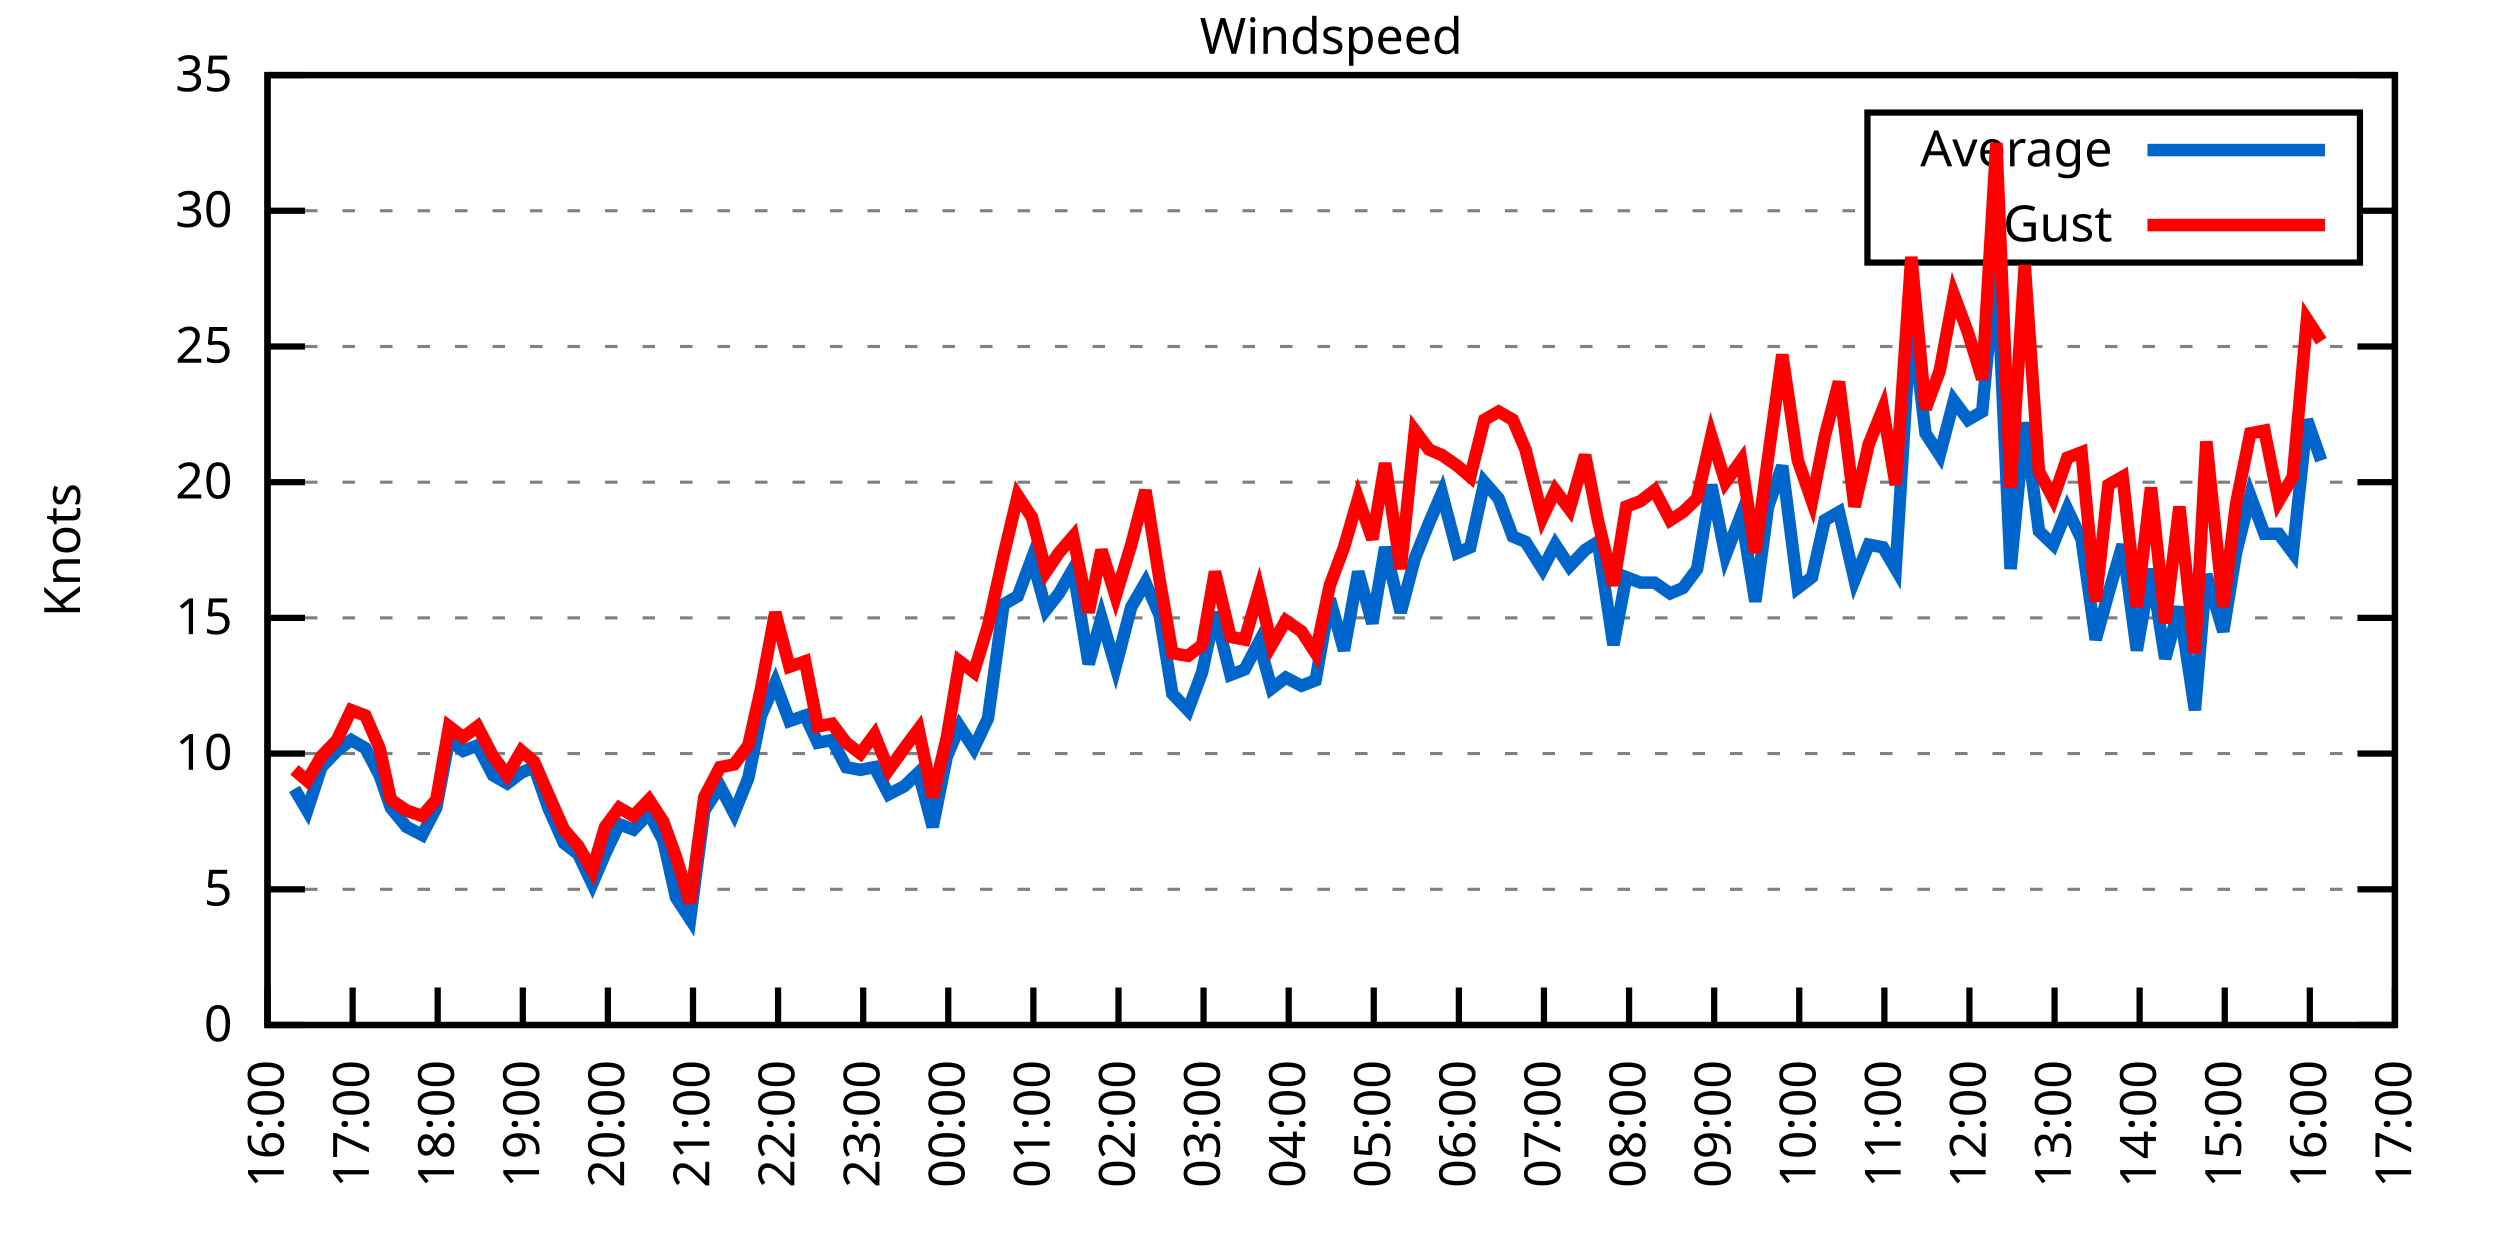
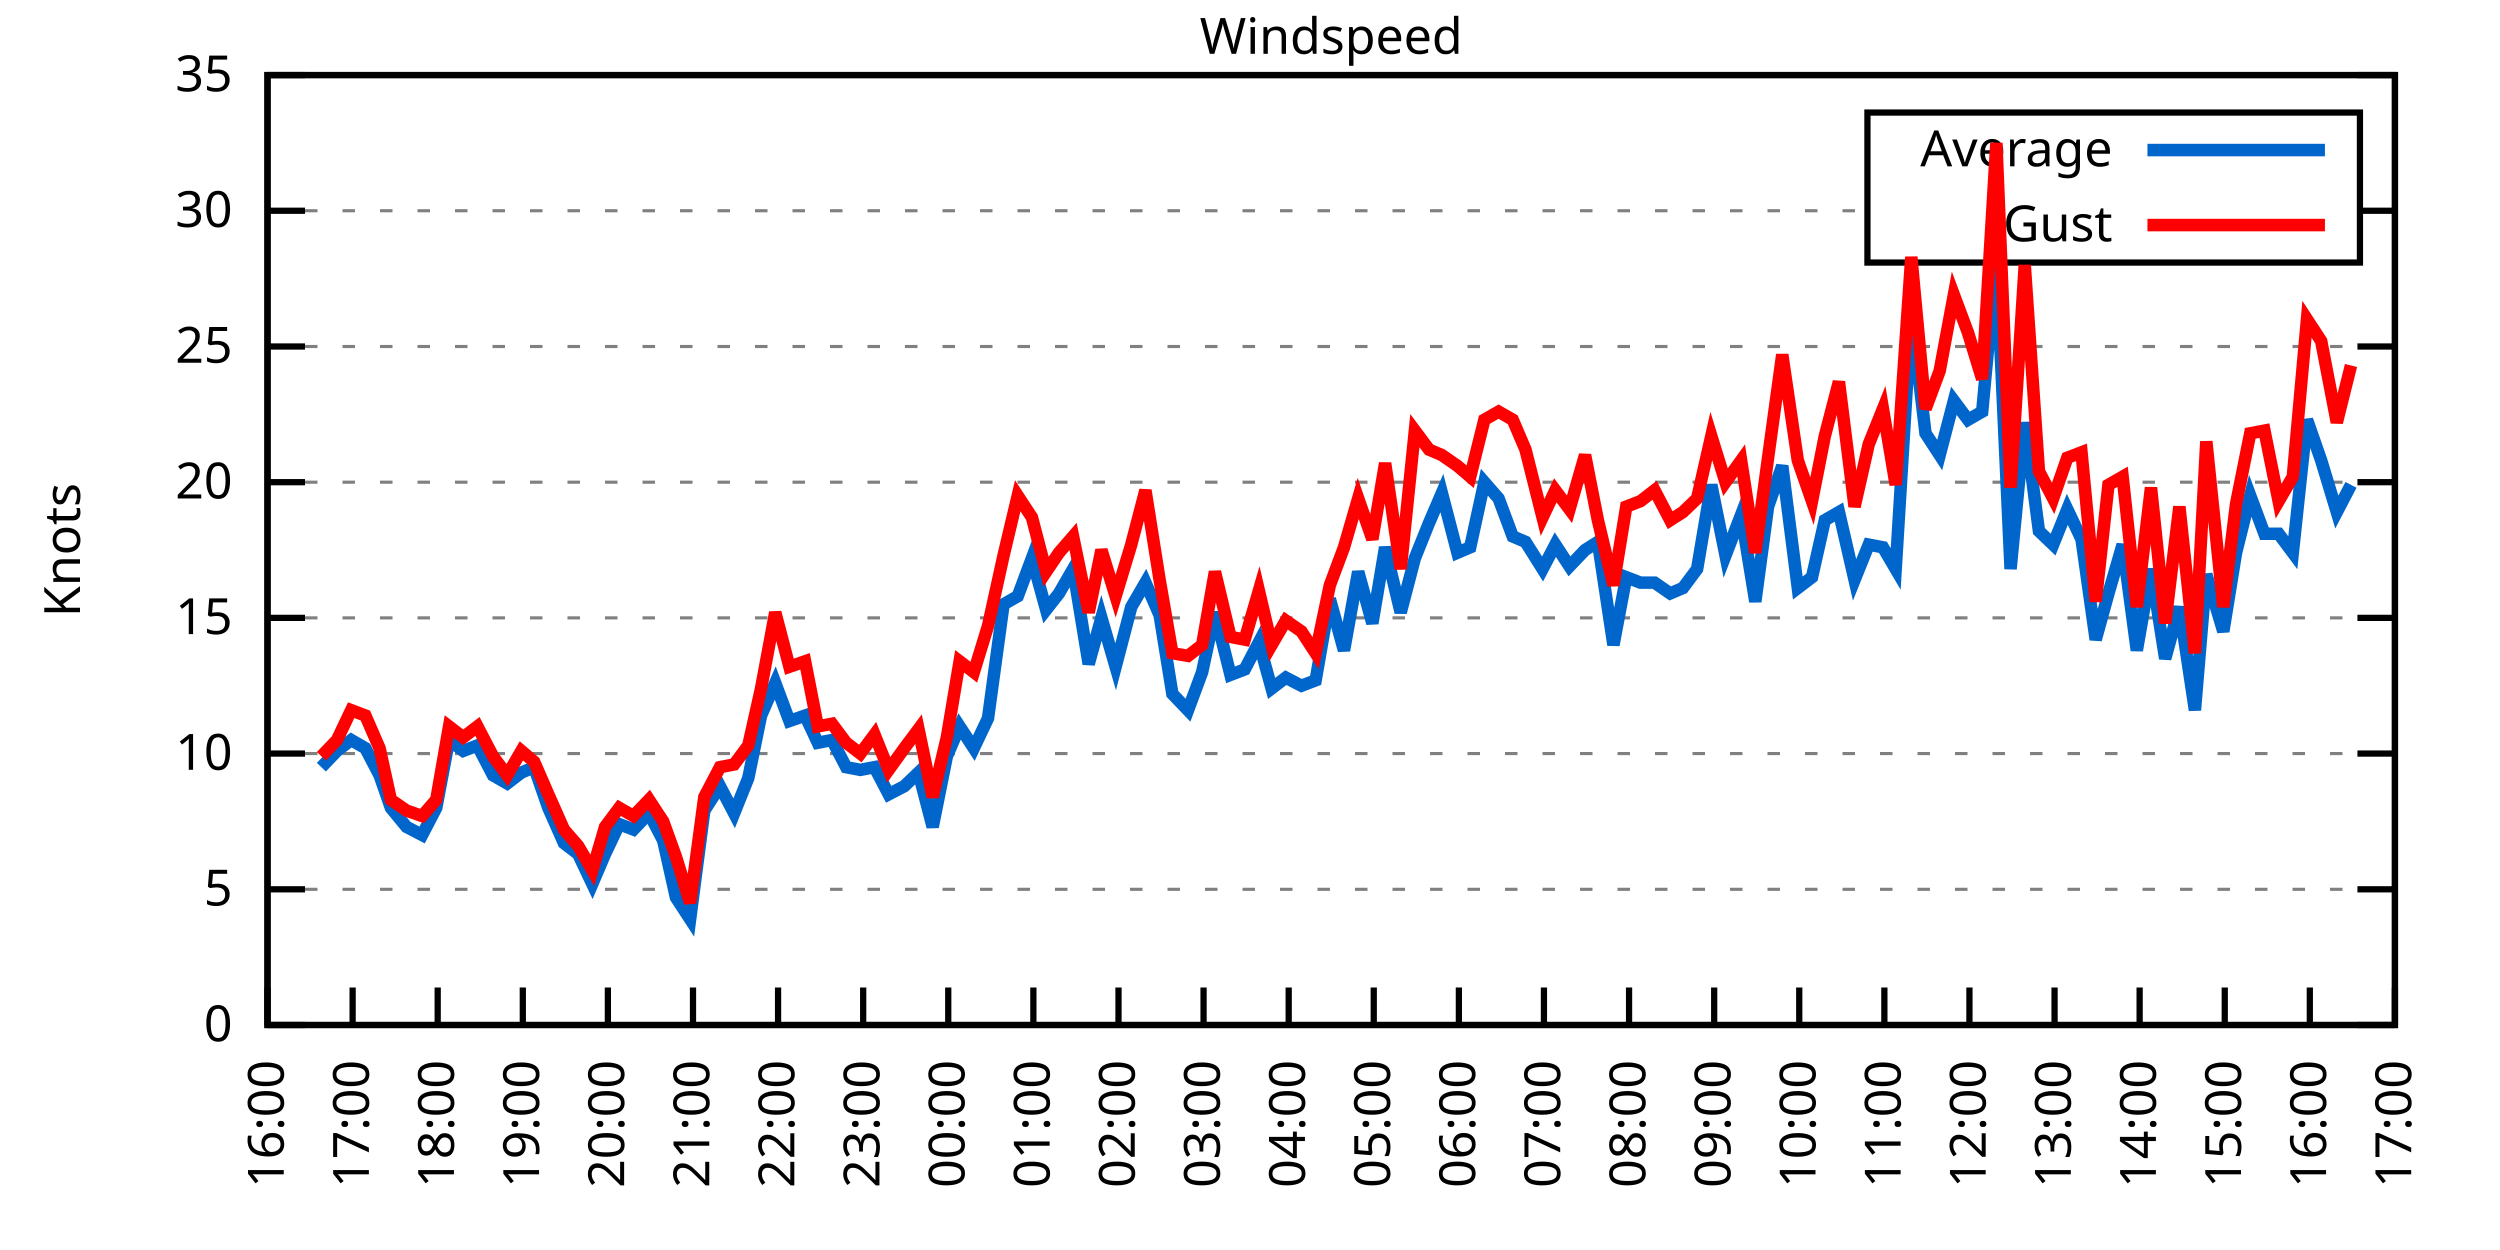
<svg xmlns="http://www.w3.org/2000/svg" xmlns:xlink="http://www.w3.org/1999/xlink" width="400" height="200" viewBox="0 0 400 200">
  <g id="gnuplot_canvas">
    <rect x="0" y="0" width="400" height="200" fill="none" />
    <defs>
      <circle id="gpDot" r="0.5" stroke-width="0.5" stroke="currentColor" />
      <path id="gpPt0" stroke-width="0.333" stroke="currentColor" d="M-1,0 h2 M0,-1 v2" />
      <path id="gpPt1" stroke-width="0.333" stroke="currentColor" d="M-1,-1 L1,1 M1,-1 L-1,1" />
      <path id="gpPt2" stroke-width="0.333" stroke="currentColor" d="M-1,0 L1,0 M0,-1 L0,1 M-1,-1 L1,1 M-1,1 L1,-1" />
      <rect id="gpPt3" stroke-width="0.333" stroke="currentColor" x="-1" y="-1" width="2" height="2" />
      <rect id="gpPt4" stroke-width="0.333" stroke="currentColor" fill="currentColor" x="-1" y="-1" width="2" height="2" />
      <circle id="gpPt5" stroke-width="0.333" stroke="currentColor" cx="0" cy="0" r="1" />
      <use xlink:href="#gpPt5" id="gpPt6" fill="currentColor" stroke="none" />
      <path id="gpPt7" stroke-width="0.333" stroke="currentColor" d="M0,-1.33 L-1.33,0.67 L1.33,0.67 z" />
      <use xlink:href="#gpPt7" id="gpPt8" fill="currentColor" stroke="none" />
      <use xlink:href="#gpPt7" id="gpPt9" stroke="currentColor" transform="rotate(180)" />
      <use xlink:href="#gpPt9" id="gpPt10" fill="currentColor" stroke="none" />
      <use xlink:href="#gpPt3" id="gpPt11" stroke="currentColor" transform="rotate(45)" />
      <use xlink:href="#gpPt11" id="gpPt12" fill="currentColor" stroke="none" />
      <path id="gpPt13" stroke-width="0.333" stroke="currentColor" d="M0,1.330 L1.265,0.411 L0.782,-1.067 L-0.782,-1.076 L-1.265,0.411 z" />
      <use xlink:href="#gpPt13" id="gpPt14" fill="currentColor" stroke="none" />
      <filter id="textbox" filterUnits="objectBoundingBox" x="0" y="0" height="1" width="1">
        <feFlood flood-color="white" flood-opacity="1" result="bgnd" />
        <feComposite in="SourceGraphic" in2="bgnd" operator="atop" />
      </filter>
      <filter id="greybox" filterUnits="objectBoundingBox" x="0" y="0" height="1" width="1">
        <feFlood flood-color="lightgrey" flood-opacity="1" result="grey" />
        <feComposite in="SourceGraphic" in2="grey" operator="atop" />
      </filter>
    </defs>
    <g fill="none" color="white" stroke="currentColor" stroke-width="1.00" stroke-linecap="butt" stroke-linejoin="miter">
</g>
    <g fill="none" color="black" stroke="currentColor" stroke-width="1.00" stroke-linecap="butt" stroke-linejoin="miter">
      <g stroke="none" shape-rendering="crispEdges">
        <polygon fill="rgb(255, 255, 255)" points="42.80,164.00 383.18,164.00 383.18,12.02 42.80,12.02 " />
      </g>
    </g>
    <g fill="none" color="black" stroke="currentColor" stroke-width="1.00" stroke-linecap="butt" stroke-linejoin="miter">
</g>
    <g fill="none" color="black" stroke="black" stroke-width="0.50" stroke-linecap="butt" stroke-linejoin="miter">
</g>
    <g fill="none" color="gray" stroke="currentColor" stroke-width="0.50" stroke-linecap="butt" stroke-linejoin="miter">
      <path stroke="gray" stroke-dasharray="2,4" class="gridline" d="M42.80,164.00 L383.19,164.00  " />
    </g>
    <g fill="none" color="gray" stroke="gray" stroke-width="1.00" stroke-linecap="butt" stroke-linejoin="miter">
</g>
    <g fill="none" color="black" stroke="currentColor" stroke-width="1.00" stroke-linecap="butt" stroke-linejoin="miter">
      <path stroke="black" d="M42.80,164.00 L48.80,164.00 M383.19,164.00 L377.19,164.00  " />
      <g transform="translate(37.20,166.60)" stroke="none" fill="black" font-family="Sans" font-size="8.00" text-anchor="end">
        <text>
          <tspan font-family="Sans"> 0</tspan>
        </text>
      </g>
    </g>
    <g fill="none" color="black" stroke="currentColor" stroke-width="1.00" stroke-linecap="butt" stroke-linejoin="miter">
</g>
    <g fill="none" color="black" stroke="black" stroke-width="0.50" stroke-linecap="butt" stroke-linejoin="miter">
</g>
    <g fill="none" color="gray" stroke="currentColor" stroke-width="0.50" stroke-linecap="butt" stroke-linejoin="miter">
      <path stroke="gray" stroke-dasharray="2,4" class="gridline" d="M42.80,142.29 L383.19,142.29  " />
    </g>
    <g fill="none" color="gray" stroke="gray" stroke-width="1.00" stroke-linecap="butt" stroke-linejoin="miter">
</g>
    <g fill="none" color="black" stroke="currentColor" stroke-width="1.00" stroke-linecap="butt" stroke-linejoin="miter">
      <path stroke="black" d="M42.80,142.29 L48.80,142.29 M383.19,142.29 L377.19,142.29  " />
      <g transform="translate(37.20,144.89)" stroke="none" fill="black" font-family="Sans" font-size="8.00" text-anchor="end">
        <text>
          <tspan font-family="Sans"> 5</tspan>
        </text>
      </g>
    </g>
    <g fill="none" color="black" stroke="currentColor" stroke-width="1.00" stroke-linecap="butt" stroke-linejoin="miter">
</g>
    <g fill="none" color="black" stroke="black" stroke-width="0.50" stroke-linecap="butt" stroke-linejoin="miter">
</g>
    <g fill="none" color="gray" stroke="currentColor" stroke-width="0.50" stroke-linecap="butt" stroke-linejoin="miter">
      <path stroke="gray" stroke-dasharray="2,4" class="gridline" d="M42.80,120.57 L383.19,120.57  " />
    </g>
    <g fill="none" color="gray" stroke="gray" stroke-width="1.00" stroke-linecap="butt" stroke-linejoin="miter">
</g>
    <g fill="none" color="black" stroke="currentColor" stroke-width="1.00" stroke-linecap="butt" stroke-linejoin="miter">
      <path stroke="black" d="M42.80,120.57 L48.80,120.57 M383.19,120.57 L377.19,120.57  " />
      <g transform="translate(37.20,123.17)" stroke="none" fill="black" font-family="Sans" font-size="8.00" text-anchor="end">
        <text>
          <tspan font-family="Sans"> 10</tspan>
        </text>
      </g>
    </g>
    <g fill="none" color="black" stroke="currentColor" stroke-width="1.00" stroke-linecap="butt" stroke-linejoin="miter">
</g>
    <g fill="none" color="black" stroke="black" stroke-width="0.50" stroke-linecap="butt" stroke-linejoin="miter">
</g>
    <g fill="none" color="gray" stroke="currentColor" stroke-width="0.50" stroke-linecap="butt" stroke-linejoin="miter">
      <path stroke="gray" stroke-dasharray="2,4" class="gridline" d="M42.80,98.86 L383.19,98.86  " />
    </g>
    <g fill="none" color="gray" stroke="gray" stroke-width="1.00" stroke-linecap="butt" stroke-linejoin="miter">
</g>
    <g fill="none" color="black" stroke="currentColor" stroke-width="1.00" stroke-linecap="butt" stroke-linejoin="miter">
      <path stroke="black" d="M42.80,98.86 L48.80,98.86 M383.19,98.86 L377.19,98.86  " />
      <g transform="translate(37.20,101.46)" stroke="none" fill="black" font-family="Sans" font-size="8.00" text-anchor="end">
        <text>
          <tspan font-family="Sans"> 15</tspan>
        </text>
      </g>
    </g>
    <g fill="none" color="black" stroke="currentColor" stroke-width="1.00" stroke-linecap="butt" stroke-linejoin="miter">
</g>
    <g fill="none" color="black" stroke="black" stroke-width="0.50" stroke-linecap="butt" stroke-linejoin="miter">
</g>
    <g fill="none" color="gray" stroke="currentColor" stroke-width="0.50" stroke-linecap="butt" stroke-linejoin="miter">
      <path stroke="gray" stroke-dasharray="2,4" class="gridline" d="M42.80,77.15 L383.19,77.15  " />
    </g>
    <g fill="none" color="gray" stroke="gray" stroke-width="1.00" stroke-linecap="butt" stroke-linejoin="miter">
</g>
    <g fill="none" color="black" stroke="currentColor" stroke-width="1.00" stroke-linecap="butt" stroke-linejoin="miter">
      <path stroke="black" d="M42.80,77.15 L48.80,77.15 M383.19,77.15 L377.19,77.15  " />
      <g transform="translate(37.20,79.75)" stroke="none" fill="black" font-family="Sans" font-size="8.00" text-anchor="end">
        <text>
          <tspan font-family="Sans"> 20</tspan>
        </text>
      </g>
    </g>
    <g fill="none" color="black" stroke="currentColor" stroke-width="1.00" stroke-linecap="butt" stroke-linejoin="miter">
</g>
    <g fill="none" color="black" stroke="black" stroke-width="0.50" stroke-linecap="butt" stroke-linejoin="miter">
</g>
    <g fill="none" color="gray" stroke="currentColor" stroke-width="0.50" stroke-linecap="butt" stroke-linejoin="miter">
      <path stroke="gray" stroke-dasharray="2,4" class="gridline" d="M42.80,55.44 L383.19,55.44  " />
    </g>
    <g fill="none" color="gray" stroke="gray" stroke-width="1.00" stroke-linecap="butt" stroke-linejoin="miter">
</g>
    <g fill="none" color="black" stroke="currentColor" stroke-width="1.00" stroke-linecap="butt" stroke-linejoin="miter">
      <path stroke="black" d="M42.80,55.44 L48.80,55.44 M383.19,55.44 L377.19,55.44  " />
      <g transform="translate(37.20,58.04)" stroke="none" fill="black" font-family="Sans" font-size="8.00" text-anchor="end">
        <text>
          <tspan font-family="Sans"> 25</tspan>
        </text>
      </g>
    </g>
    <g fill="none" color="black" stroke="currentColor" stroke-width="1.00" stroke-linecap="butt" stroke-linejoin="miter">
</g>
    <g fill="none" color="black" stroke="black" stroke-width="0.50" stroke-linecap="butt" stroke-linejoin="miter">
</g>
    <g fill="none" color="gray" stroke="currentColor" stroke-width="0.50" stroke-linecap="butt" stroke-linejoin="miter">
      <path stroke="gray" stroke-dasharray="2,4" class="gridline" d="M42.80,33.72 L298.79,33.72 M377.59,33.72 L383.19,33.72  " />
    </g>
    <g fill="none" color="gray" stroke="gray" stroke-width="1.00" stroke-linecap="butt" stroke-linejoin="miter">
</g>
    <g fill="none" color="black" stroke="currentColor" stroke-width="1.00" stroke-linecap="butt" stroke-linejoin="miter">
      <path stroke="black" d="M42.80,33.72 L48.80,33.72 M383.19,33.72 L377.19,33.72  " />
      <g transform="translate(37.20,36.32)" stroke="none" fill="black" font-family="Sans" font-size="8.00" text-anchor="end">
        <text>
          <tspan font-family="Sans"> 30</tspan>
        </text>
      </g>
    </g>
    <g fill="none" color="black" stroke="currentColor" stroke-width="1.00" stroke-linecap="butt" stroke-linejoin="miter">
</g>
    <g fill="none" color="black" stroke="black" stroke-width="0.50" stroke-linecap="butt" stroke-linejoin="miter">
</g>
    <g fill="none" color="gray" stroke="currentColor" stroke-width="0.50" stroke-linecap="butt" stroke-linejoin="miter">
      <path stroke="gray" stroke-dasharray="2,4" class="gridline" d="M42.80,12.01 L383.19,12.01  " />
    </g>
    <g fill="none" color="gray" stroke="gray" stroke-width="1.00" stroke-linecap="butt" stroke-linejoin="miter">
</g>
    <g fill="none" color="black" stroke="currentColor" stroke-width="1.00" stroke-linecap="butt" stroke-linejoin="miter">
      <path stroke="black" d="M42.80,12.01 L48.80,12.01 M383.19,12.01 L377.19,12.01  " />
      <g transform="translate(37.20,14.61)" stroke="none" fill="black" font-family="Sans" font-size="8.00" text-anchor="end">
        <text>
          <tspan font-family="Sans"> 35</tspan>
        </text>
      </g>
    </g>
    <g fill="none" color="black" stroke="currentColor" stroke-width="1.00" stroke-linecap="butt" stroke-linejoin="miter">
      <path stroke="black" d="M42.80,164.00 L42.80,158.00  " />
      <g transform="translate(45.40,169.60) rotate(270.00)" stroke="none" fill="black" font-family="Sans" font-size="8.00" text-anchor="end">
        <text>
          <tspan font-family="Sans">16:00</tspan>
        </text>
      </g>
    </g>
    <g fill="none" color="black" stroke="currentColor" stroke-width="1.00" stroke-linecap="butt" stroke-linejoin="miter">
      <path stroke="black" d="M56.42,164.00 L56.42,158.00  " />
      <g transform="translate(59.02,169.60) rotate(270.00)" stroke="none" fill="black" font-family="Sans" font-size="8.00" text-anchor="end">
        <text>
          <tspan font-family="Sans">17:00</tspan>
        </text>
      </g>
    </g>
    <g fill="none" color="black" stroke="currentColor" stroke-width="1.00" stroke-linecap="butt" stroke-linejoin="miter">
      <path stroke="black" d="M70.03,164.00 L70.03,158.00  " />
      <g transform="translate(72.63,169.60) rotate(270.00)" stroke="none" fill="black" font-family="Sans" font-size="8.00" text-anchor="end">
        <text>
          <tspan font-family="Sans">18:00</tspan>
        </text>
      </g>
    </g>
    <g fill="none" color="black" stroke="currentColor" stroke-width="1.00" stroke-linecap="butt" stroke-linejoin="miter">
      <path stroke="black" d="M83.65,164.00 L83.65,158.00  " />
      <g transform="translate(86.25,169.60) rotate(270.00)" stroke="none" fill="black" font-family="Sans" font-size="8.00" text-anchor="end">
        <text>
          <tspan font-family="Sans">19:00</tspan>
        </text>
      </g>
    </g>
    <g fill="none" color="black" stroke="currentColor" stroke-width="1.00" stroke-linecap="butt" stroke-linejoin="miter">
      <path stroke="black" d="M97.26,164.00 L97.26,158.00  " />
      <g transform="translate(99.86,169.60) rotate(270.00)" stroke="none" fill="black" font-family="Sans" font-size="8.00" text-anchor="end">
        <text>
          <tspan font-family="Sans">20:00</tspan>
        </text>
      </g>
    </g>
    <g fill="none" color="black" stroke="currentColor" stroke-width="1.00" stroke-linecap="butt" stroke-linejoin="miter">
      <path stroke="black" d="M110.88,164.00 L110.88,158.00  " />
      <g transform="translate(113.48,169.60) rotate(270.00)" stroke="none" fill="black" font-family="Sans" font-size="8.00" text-anchor="end">
        <text>
          <tspan font-family="Sans">21:00</tspan>
        </text>
      </g>
    </g>
    <g fill="none" color="black" stroke="currentColor" stroke-width="1.00" stroke-linecap="butt" stroke-linejoin="miter">
      <path stroke="black" d="M124.49,164.00 L124.49,158.00  " />
      <g transform="translate(127.09,169.60) rotate(270.00)" stroke="none" fill="black" font-family="Sans" font-size="8.00" text-anchor="end">
        <text>
          <tspan font-family="Sans">22:00</tspan>
        </text>
      </g>
    </g>
    <g fill="none" color="black" stroke="currentColor" stroke-width="1.00" stroke-linecap="butt" stroke-linejoin="miter">
      <path stroke="black" d="M138.11,164.00 L138.11,158.00  " />
      <g transform="translate(140.71,169.60) rotate(270.00)" stroke="none" fill="black" font-family="Sans" font-size="8.00" text-anchor="end">
        <text>
          <tspan font-family="Sans">23:00</tspan>
        </text>
      </g>
    </g>
    <g fill="none" color="black" stroke="currentColor" stroke-width="1.00" stroke-linecap="butt" stroke-linejoin="miter">
      <path stroke="black" d="M151.72,164.00 L151.72,158.00  " />
      <g transform="translate(154.32,169.60) rotate(270.00)" stroke="none" fill="black" font-family="Sans" font-size="8.00" text-anchor="end">
        <text>
          <tspan font-family="Sans">00:00</tspan>
        </text>
      </g>
    </g>
    <g fill="none" color="black" stroke="currentColor" stroke-width="1.00" stroke-linecap="butt" stroke-linejoin="miter">
      <path stroke="black" d="M165.34,164.00 L165.34,158.00  " />
      <g transform="translate(167.94,169.60) rotate(270.00)" stroke="none" fill="black" font-family="Sans" font-size="8.00" text-anchor="end">
        <text>
          <tspan font-family="Sans">01:00</tspan>
        </text>
      </g>
    </g>
    <g fill="none" color="black" stroke="currentColor" stroke-width="1.00" stroke-linecap="butt" stroke-linejoin="miter">
      <path stroke="black" d="M178.96,164.00 L178.96,158.00  " />
      <g transform="translate(181.56,169.60) rotate(270.00)" stroke="none" fill="black" font-family="Sans" font-size="8.00" text-anchor="end">
        <text>
          <tspan font-family="Sans">02:00</tspan>
        </text>
      </g>
    </g>
    <g fill="none" color="black" stroke="currentColor" stroke-width="1.00" stroke-linecap="butt" stroke-linejoin="miter">
      <path stroke="black" d="M192.57,164.00 L192.57,158.00  " />
      <g transform="translate(195.17,169.60) rotate(270.00)" stroke="none" fill="black" font-family="Sans" font-size="8.00" text-anchor="end">
        <text>
          <tspan font-family="Sans">03:00</tspan>
        </text>
      </g>
    </g>
    <g fill="none" color="black" stroke="currentColor" stroke-width="1.00" stroke-linecap="butt" stroke-linejoin="miter">
      <path stroke="black" d="M206.19,164.00 L206.19,158.00  " />
      <g transform="translate(208.79,169.60) rotate(270.00)" stroke="none" fill="black" font-family="Sans" font-size="8.00" text-anchor="end">
        <text>
          <tspan font-family="Sans">04:00</tspan>
        </text>
      </g>
    </g>
    <g fill="none" color="black" stroke="currentColor" stroke-width="1.00" stroke-linecap="butt" stroke-linejoin="miter">
      <path stroke="black" d="M219.80,164.00 L219.80,158.00  " />
      <g transform="translate(222.40,169.60) rotate(270.00)" stroke="none" fill="black" font-family="Sans" font-size="8.00" text-anchor="end">
        <text>
          <tspan font-family="Sans">05:00</tspan>
        </text>
      </g>
    </g>
    <g fill="none" color="black" stroke="currentColor" stroke-width="1.00" stroke-linecap="butt" stroke-linejoin="miter">
      <path stroke="black" d="M233.42,164.00 L233.42,158.00  " />
      <g transform="translate(236.02,169.60) rotate(270.00)" stroke="none" fill="black" font-family="Sans" font-size="8.00" text-anchor="end">
        <text>
          <tspan font-family="Sans">06:00</tspan>
        </text>
      </g>
    </g>
    <g fill="none" color="black" stroke="currentColor" stroke-width="1.00" stroke-linecap="butt" stroke-linejoin="miter">
      <path stroke="black" d="M247.03,164.00 L247.03,158.00  " />
      <g transform="translate(249.63,169.60) rotate(270.00)" stroke="none" fill="black" font-family="Sans" font-size="8.00" text-anchor="end">
        <text>
          <tspan font-family="Sans">07:00</tspan>
        </text>
      </g>
    </g>
    <g fill="none" color="black" stroke="currentColor" stroke-width="1.00" stroke-linecap="butt" stroke-linejoin="miter">
      <path stroke="black" d="M260.65,164.00 L260.65,158.00  " />
      <g transform="translate(263.25,169.60) rotate(270.00)" stroke="none" fill="black" font-family="Sans" font-size="8.00" text-anchor="end">
        <text>
          <tspan font-family="Sans">08:00</tspan>
        </text>
      </g>
    </g>
    <g fill="none" color="black" stroke="currentColor" stroke-width="1.00" stroke-linecap="butt" stroke-linejoin="miter">
      <path stroke="black" d="M274.27,164.00 L274.27,158.00  " />
      <g transform="translate(276.87,169.60) rotate(270.00)" stroke="none" fill="black" font-family="Sans" font-size="8.00" text-anchor="end">
        <text>
          <tspan font-family="Sans">09:00</tspan>
        </text>
      </g>
    </g>
    <g fill="none" color="black" stroke="currentColor" stroke-width="1.00" stroke-linecap="butt" stroke-linejoin="miter">
      <path stroke="black" d="M287.88,164.00 L287.88,158.00  " />
      <g transform="translate(290.48,169.60) rotate(270.00)" stroke="none" fill="black" font-family="Sans" font-size="8.00" text-anchor="end">
        <text>
          <tspan font-family="Sans">10:00</tspan>
        </text>
      </g>
    </g>
    <g fill="none" color="black" stroke="currentColor" stroke-width="1.00" stroke-linecap="butt" stroke-linejoin="miter">
      <path stroke="black" d="M301.50,164.00 L301.50,158.00  " />
      <g transform="translate(304.10,169.60) rotate(270.00)" stroke="none" fill="black" font-family="Sans" font-size="8.00" text-anchor="end">
        <text>
          <tspan font-family="Sans">11:00</tspan>
        </text>
      </g>
    </g>
    <g fill="none" color="black" stroke="currentColor" stroke-width="1.00" stroke-linecap="butt" stroke-linejoin="miter">
      <path stroke="black" d="M315.11,164.00 L315.11,158.00  " />
      <g transform="translate(317.71,169.60) rotate(270.00)" stroke="none" fill="black" font-family="Sans" font-size="8.00" text-anchor="end">
        <text>
          <tspan font-family="Sans">12:00</tspan>
        </text>
      </g>
    </g>
    <g fill="none" color="black" stroke="currentColor" stroke-width="1.00" stroke-linecap="butt" stroke-linejoin="miter">
      <path stroke="black" d="M328.73,164.00 L328.73,158.00  " />
      <g transform="translate(331.33,169.60) rotate(270.00)" stroke="none" fill="black" font-family="Sans" font-size="8.00" text-anchor="end">
        <text>
          <tspan font-family="Sans">13:00</tspan>
        </text>
      </g>
    </g>
    <g fill="none" color="black" stroke="currentColor" stroke-width="1.00" stroke-linecap="butt" stroke-linejoin="miter">
      <path stroke="black" d="M342.34,164.00 L342.34,158.00  " />
      <g transform="translate(344.94,169.60) rotate(270.00)" stroke="none" fill="black" font-family="Sans" font-size="8.00" text-anchor="end">
        <text>
          <tspan font-family="Sans">14:00</tspan>
        </text>
      </g>
    </g>
    <g fill="none" color="black" stroke="currentColor" stroke-width="1.00" stroke-linecap="butt" stroke-linejoin="miter">
      <path stroke="black" d="M355.96,164.00 L355.96,158.00  " />
      <g transform="translate(358.56,169.60) rotate(270.00)" stroke="none" fill="black" font-family="Sans" font-size="8.00" text-anchor="end">
        <text>
          <tspan font-family="Sans">15:00</tspan>
        </text>
      </g>
    </g>
    <g fill="none" color="black" stroke="currentColor" stroke-width="1.00" stroke-linecap="butt" stroke-linejoin="miter">
      <path stroke="black" d="M369.57,164.00 L369.57,158.00  " />
      <g transform="translate(372.17,169.60) rotate(270.00)" stroke="none" fill="black" font-family="Sans" font-size="8.00" text-anchor="end">
        <text>
          <tspan font-family="Sans">16:00</tspan>
        </text>
      </g>
    </g>
    <g fill="none" color="black" stroke="currentColor" stroke-width="1.00" stroke-linecap="butt" stroke-linejoin="miter">
      <path stroke="black" d="M383.19,164.00 L383.19,158.00  " />
      <g transform="translate(385.79,169.60) rotate(270.00)" stroke="none" fill="black" font-family="Sans" font-size="8.00" text-anchor="end">
        <text>
          <tspan font-family="Sans">17:00</tspan>
        </text>
      </g>
    </g>
    <g fill="none" color="black" stroke="currentColor" stroke-width="1.00" stroke-linecap="butt" stroke-linejoin="miter">
</g>
    <g fill="none" color="black" stroke="currentColor" stroke-width="1.00" stroke-linecap="butt" stroke-linejoin="miter">
      <path stroke="black" d="M42.80,12.01 L42.80,164.00 L383.19,164.00 L383.19,12.01 L42.80,12.01 Z  " />
    </g>
    <g fill="none" color="black" stroke="currentColor" stroke-width="1.00" stroke-linecap="butt" stroke-linejoin="miter">
</g>
    <g fill="none" color="black" stroke="currentColor" stroke-width="1.00" stroke-linecap="butt" stroke-linejoin="miter">
      <path stroke="black" d="M298.79,42.01 L298.79,18.01 L377.59,18.01 L377.59,42.01 L298.79,42.01 Z  " />
    </g>
    <g id="Windspeed_plot_1">
      <g fill="none" color="white" stroke="black" stroke-width="2.00" stroke-linecap="butt" stroke-linejoin="miter">
</g>
      <g fill="none" color="black" stroke="currentColor" stroke-width="2.00" stroke-linecap="butt" stroke-linejoin="miter">
        <g transform="translate(337.99,26.61)" stroke="none" fill="black" font-family="Sans" font-size="8.00" text-anchor="end">
          <text>
            <tspan font-family="Sans">Average</tspan>
          </text>
        </g>
      </g>
      <g fill="none" color="black" stroke="currentColor" stroke-width="2.00" stroke-linecap="butt" stroke-linejoin="miter">
-         <path stroke="rgb(  0, 102, 204)" d="M343.59,24.01 L371.99,24.01 M47.11,126.22 L49.15,129.69 L51.42,122.75 L53.92,120.14 L56.19,118.40 L58.46,119.71   L60.73,124.05 L62.54,129.26 L65.04,132.30 L67.54,133.60 L69.80,129.26 L71.85,118.40 L74.12,120.14 L76.39,119.27   L78.88,124.05 L81.15,125.35 L83.42,123.61 L85.46,122.75 L87.73,129.26 L90.23,134.90 L92.50,136.64 L94.77,141.42   L96.81,136.64 L99.08,131.86 L101.35,132.73 L103.84,130.13 L106.11,134.47 L108.15,143.59 L110.42,147.06 L112.69,129.69   L115.19,125.79 L117.46,130.13 L119.73,124.48 L121.77,114.49 L124.04,109.28 L126.31,115.36 L128.81,114.49 L130.85,118.84   L133.12,118.40 L135.39,122.75 L137.66,123.18 L139.92,122.75 L142.19,127.09 L144.69,125.79 L146.96,123.61 L149.23,132.30   L151.50,121.01 L153.54,116.23 L155.81,119.71 L158.08,114.93 L160.57,96.69 L162.84,95.39 L165.11,89.31 L167.38,97.56   L169.43,94.95 L171.69,91.04 L174.19,106.24 L176.23,98.86 L178.50,106.68 L181.00,97.12 L183.27,93.22 L185.54,98.43   L187.58,111.02 L190.08,113.63 L192.34,107.55 L194.39,97.99 L196.88,107.98 L199.15,107.11 L201.42,102.77 L203.46,110.15   L205.73,108.42 L208.23,109.72 L210.50,108.85 L212.77,95.82 L215.04,104.07 L217.31,91.48 L219.58,99.73 L221.62,87.57   L224.11,97.99 L226.38,89.31 L228.65,83.66 L230.70,78.89 L233.19,88.44 L235.23,87.57 L237.50,77.15 L239.77,79.75   L242.04,85.83 L244.08,86.70 L246.81,91.04 L248.85,87.14 L251.12,90.61 L253.61,88.00 L255.66,86.70 L258.15,103.20   L260.20,92.35 L262.47,93.22 L264.73,93.22 L267.23,94.95 L269.27,94.08 L271.54,91.04 L273.81,77.58 L276.08,88.87   L278.58,82.36 L280.85,96.26 L282.89,81.06 L285.16,74.54 L287.65,94.08 L289.92,92.35 L291.97,83.23 L294.23,81.93   L296.73,92.78 L299.00,87.14 L301.27,87.57 L303.31,91.04 L305.81,50.22 L308.08,69.33 L310.35,72.81 L312.62,64.12   L314.89,67.16 L317.15,65.86 L319.42,41.54 L321.69,91.04 L323.96,67.59 L326.23,84.97 L328.50,87.14 L330.77,81.49   L333.04,86.27 L335.31,102.34 L337.35,94.95 L339.62,87.14 L341.89,104.07 L344.16,91.04 L346.43,105.38 L348.70,97.12   L351.19,113.63 L353.01,91.91 L355.73,101.03 L357.77,88.44 L360.04,79.32 L362.31,85.40 L364.58,85.40 L366.85,88.44   L369.12,67.16 L371.39,73.67  " />
+         <path stroke="rgb(  0, 102, 204)" d="M343.59,24.01 L371.99,24.01 M51.42,122.75 L53.92,120.14 L56.19,118.40 L58.46,119.71 L60.73,124.05 L62.54,129.26   L65.04,132.30 L67.54,133.60 L69.80,129.26 L71.85,118.40 L74.12,120.14 L76.39,119.27 L78.88,124.05 L81.15,125.35   L83.42,123.61 L85.46,122.75 L87.73,129.26 L90.23,134.90 L92.50,136.64 L94.77,141.42 L96.81,136.64 L99.08,131.86   L101.35,132.73 L103.84,130.13 L106.11,134.47 L108.15,143.59 L110.42,147.06 L112.69,129.69 L115.19,125.79 L117.46,130.13   L119.73,124.48 L121.77,114.49 L124.04,109.28 L126.31,115.36 L128.81,114.49 L130.85,118.84 L133.12,118.40 L135.39,122.75   L137.66,123.18 L139.92,122.75 L142.19,127.09 L144.69,125.79 L146.96,123.61 L149.23,132.30 L151.50,121.01 L153.54,116.23   L155.81,119.71 L158.08,114.93 L160.57,96.69 L162.84,95.39 L165.11,89.31 L167.38,97.56 L169.43,94.95 L171.69,91.04   L174.19,106.24 L176.23,98.86 L178.50,106.68 L181.00,97.12 L183.27,93.22 L185.54,98.43 L187.58,111.02 L190.08,113.63   L192.34,107.55 L194.39,97.99 L196.88,107.98 L199.15,107.11 L201.42,102.77 L203.46,110.15 L205.73,108.42 L208.23,109.72   L210.50,108.85 L212.77,95.82 L215.04,104.07 L217.31,91.48 L219.58,99.73 L221.62,87.57 L224.11,97.99 L226.38,89.31   L228.65,83.66 L230.70,78.89 L233.19,88.44 L235.23,87.57 L237.50,77.15 L239.77,79.75 L242.04,85.83 L244.08,86.70   L246.81,91.04 L248.85,87.14 L251.12,90.61 L253.61,88.00 L255.66,86.70 L258.15,103.20 L260.20,92.35 L262.47,93.22   L264.73,93.22 L267.23,94.95 L269.27,94.08 L271.54,91.04 L273.81,77.58 L276.08,88.87 L278.58,82.36 L280.85,96.26   L282.89,81.06 L285.16,74.54 L287.65,94.08 L289.92,92.35 L291.97,83.23 L294.23,81.93 L296.73,92.78 L299.00,87.14   L301.27,87.57 L303.31,91.04 L305.81,50.22 L308.08,69.33 L310.35,72.81 L312.62,64.12 L314.89,67.16 L317.15,65.86   L319.42,41.54 L321.69,91.04 L323.96,67.59 L326.23,84.97 L328.50,87.14 L330.77,81.49 L333.04,86.27 L335.31,102.34   L337.35,94.95 L339.62,87.14 L341.89,104.07 L344.16,91.04 L346.43,105.38 L348.70,97.12 L351.19,113.63 L353.01,91.91   L355.73,101.03 L357.77,88.44 L360.04,79.32 L362.31,85.40 L364.58,85.40 L366.85,88.44 L369.12,67.16 L371.39,73.67   L373.89,81.93 L376.16,77.58  " />
      </g>
    </g>
    <g id="Windspeed_plot_2">
      <g fill="none" color="black" stroke="currentColor" stroke-width="2.00" stroke-linecap="butt" stroke-linejoin="miter">
        <g transform="translate(337.99,38.61)" stroke="none" fill="black" font-family="Sans" font-size="8.00" text-anchor="end">
          <text>
            <tspan font-family="Sans">Gust</tspan>
          </text>
        </g>
      </g>
      <g fill="none" color="black" stroke="currentColor" stroke-width="2.00" stroke-linecap="butt" stroke-linejoin="miter">
-         <path stroke="rgb(255,   0,   0)" d="M343.59,36.01 L371.99,36.01 M47.11,123.18 L49.15,124.92 L51.42,121.01 L53.92,118.40 L56.19,113.63 L58.46,114.49   L60.73,119.71 L62.54,127.96 L65.04,129.69 L67.54,130.56 L69.80,127.96 L71.85,116.23 L74.12,117.97 L76.39,116.23   L78.88,121.01 L81.15,124.05 L83.42,120.14 L85.46,121.88 L87.73,127.09 L90.23,132.73 L92.50,135.34 L94.77,139.25   L96.81,132.30 L99.08,129.26 L101.35,130.56 L103.84,127.96 L106.11,131.43 L108.15,137.08 L110.42,144.46 L112.69,127.52   L115.19,122.75 L117.46,122.31 L119.73,119.27 L121.77,110.15 L124.04,97.99 L126.31,106.68 L128.81,105.81 L130.85,116.23   L133.12,115.80 L135.39,118.84 L137.66,120.57 L139.92,117.53 L142.19,123.18 L144.69,119.71 L146.96,116.67 L149.23,127.52   L151.50,117.97 L153.54,105.81 L155.81,107.55 L158.08,100.16 L160.57,88.87 L162.84,79.32 L165.11,82.79 L167.38,91.48   L169.43,88.44 L171.69,85.83 L174.19,97.99 L176.23,88.00 L178.50,95.39 L181.00,87.14 L183.27,78.45 L185.54,92.78   L187.58,104.51 L190.08,104.94 L192.34,103.20 L194.39,91.48 L196.88,101.90 L199.15,102.34 L201.42,94.52 L203.46,103.20   L205.73,99.30 L208.23,101.03 L210.50,104.51 L212.77,93.65 L215.04,87.57 L217.31,79.75 L219.58,86.27 L221.62,74.11   L224.11,91.04 L226.38,68.90 L228.65,71.94 L230.70,72.81 L233.19,74.54 L235.23,76.28 L237.50,67.16 L239.77,65.86   L242.04,67.16 L244.08,71.94 L246.81,82.79 L248.85,78.45 L251.12,81.49 L253.61,72.81 L255.66,83.23 L258.15,93.65   L260.20,81.06 L262.47,80.19 L264.73,78.45 L267.23,83.23 L269.27,81.93 L271.54,79.75 L273.81,69.77 L276.08,77.15   L278.58,73.67 L280.85,88.44 L282.89,73.24 L285.16,56.74 L287.65,73.67 L289.92,80.19 L291.97,69.77 L294.23,61.08   L296.73,81.06 L299.00,71.07 L301.27,65.42 L303.31,77.58 L305.81,41.11 L308.08,65.42 L310.35,59.34 L312.62,47.18   L314.89,53.26 L317.15,60.65 L319.42,22.87 L321.69,78.02 L323.96,42.41 L326.23,75.41 L328.50,79.75 L330.77,73.24   L333.04,72.37 L335.31,96.26 L337.35,77.58 L339.62,76.28 L341.89,97.12 L344.16,78.02 L346.43,99.73 L348.70,81.06   L351.19,104.51 L353.01,70.63 L355.73,97.12 L357.77,80.62 L360.04,69.33 L362.31,68.90 L364.58,80.19 L366.85,76.28   L369.12,51.09 L371.39,54.57  " />
+         <path stroke="rgb(255,   0,   0)" d="M343.59,36.01 L371.99,36.01 M51.42,121.01 L53.92,118.40 L56.19,113.63 L58.46,114.49 L60.73,119.71 L62.54,127.96   L65.04,129.69 L67.54,130.56 L69.80,127.96 L71.85,116.23 L74.12,117.97 L76.39,116.23 L78.88,121.01 L81.15,124.05   L83.42,120.14 L85.46,121.88 L87.73,127.09 L90.23,132.73 L92.50,135.34 L94.77,139.25 L96.81,132.30 L99.08,129.26   L101.35,130.56 L103.84,127.96 L106.11,131.43 L108.15,137.08 L110.42,144.46 L112.69,127.52 L115.19,122.75 L117.46,122.31   L119.73,119.27 L121.77,110.15 L124.04,97.99 L126.31,106.68 L128.81,105.81 L130.85,116.23 L133.12,115.80 L135.39,118.84   L137.66,120.57 L139.92,117.53 L142.19,123.18 L144.69,119.71 L146.96,116.67 L149.23,127.52 L151.50,117.97 L153.54,105.81   L155.81,107.55 L158.08,100.16 L160.57,88.87 L162.84,79.32 L165.11,82.79 L167.38,91.48 L169.43,88.44 L171.69,85.83   L174.19,97.99 L176.23,88.00 L178.50,95.39 L181.00,87.14 L183.27,78.45 L185.54,92.78 L187.58,104.51 L190.08,104.94   L192.34,103.20 L194.39,91.48 L196.88,101.90 L199.15,102.34 L201.42,94.52 L203.46,103.20 L205.73,99.30 L208.23,101.03   L210.50,104.51 L212.77,93.65 L215.04,87.57 L217.31,79.75 L219.58,86.27 L221.62,74.11 L224.11,91.04 L226.38,68.90   L228.65,71.94 L230.70,72.81 L233.19,74.54 L235.23,76.28 L237.50,67.16 L239.77,65.86 L242.04,67.16 L244.08,71.94   L246.81,82.79 L248.85,78.45 L251.12,81.49 L253.61,72.81 L255.66,83.23 L258.15,93.65 L260.20,81.06 L262.47,80.19   L264.73,78.45 L267.23,83.23 L269.27,81.93 L271.54,79.75 L273.81,69.77 L276.08,77.15 L278.58,73.67 L280.85,88.44   L282.89,73.24 L285.16,56.74 L287.65,73.67 L289.92,80.19 L291.97,69.77 L294.23,61.08 L296.73,81.06 L299.00,71.07   L301.27,65.42 L303.31,77.58 L305.81,41.11 L308.08,65.42 L310.35,59.34 L312.62,47.18 L314.89,53.26 L317.15,60.65   L319.42,22.87 L321.69,78.02 L323.96,42.41 L326.23,75.41 L328.50,79.75 L330.77,73.24 L333.04,72.37 L335.31,96.26   L337.35,77.58 L339.62,76.28 L341.89,97.12 L344.16,78.02 L346.43,99.73 L348.70,81.06 L351.19,104.51 L353.01,70.63   L355.73,97.12 L357.77,80.62 L360.04,69.33 L362.31,68.90 L364.58,80.19 L366.85,76.28 L369.12,51.09 L371.39,54.57   L373.89,67.59 L376.16,58.48  " />
      </g>
    </g>
    <g fill="none" color="black" stroke="currentColor" stroke-width="2.00" stroke-linecap="butt" stroke-linejoin="miter">
</g>
    <g fill="none" color="black" stroke="black" stroke-width="1.00" stroke-linecap="butt" stroke-linejoin="miter">
</g>
    <g fill="none" color="black" stroke="currentColor" stroke-width="1.00" stroke-linecap="butt" stroke-linejoin="miter">
      <path stroke="black" d="M42.80,12.01 L42.80,164.00 L383.19,164.00 L383.19,12.01 L42.80,12.01 Z  " />
      <g transform="translate(12.80,88.01) rotate(270.00)" stroke="none" fill="black" font-family="Sans" font-size="8.00" text-anchor="middle">
        <text>
          <tspan font-family="Sans">Knots</tspan>
        </text>
      </g>
    </g>
    <g fill="none" color="black" stroke="currentColor" stroke-width="1.00" stroke-linecap="butt" stroke-linejoin="miter">
</g>
    <g fill="none" color="black" stroke="currentColor" stroke-width="1.00" stroke-linecap="butt" stroke-linejoin="miter">
      <g transform="translate(212.99,8.61)" stroke="none" fill="black" font-family="Sans" font-size="8.00" text-anchor="middle">
        <text>
          <tspan font-family="Sans">Windspeed</tspan>
        </text>
      </g>
    </g>
    <g fill="none" color="black" stroke="currentColor" stroke-width="1.00" stroke-linecap="butt" stroke-linejoin="miter">
</g>
  </g>
</svg>
